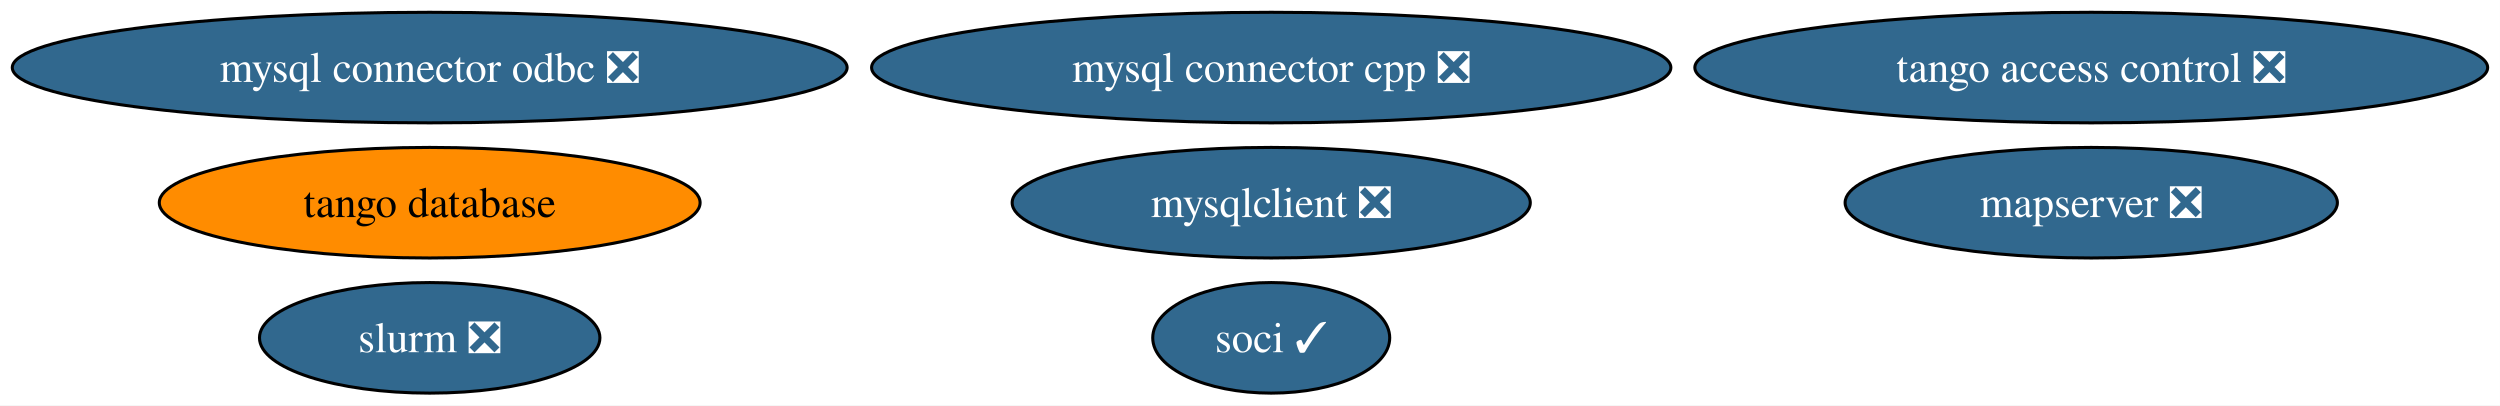
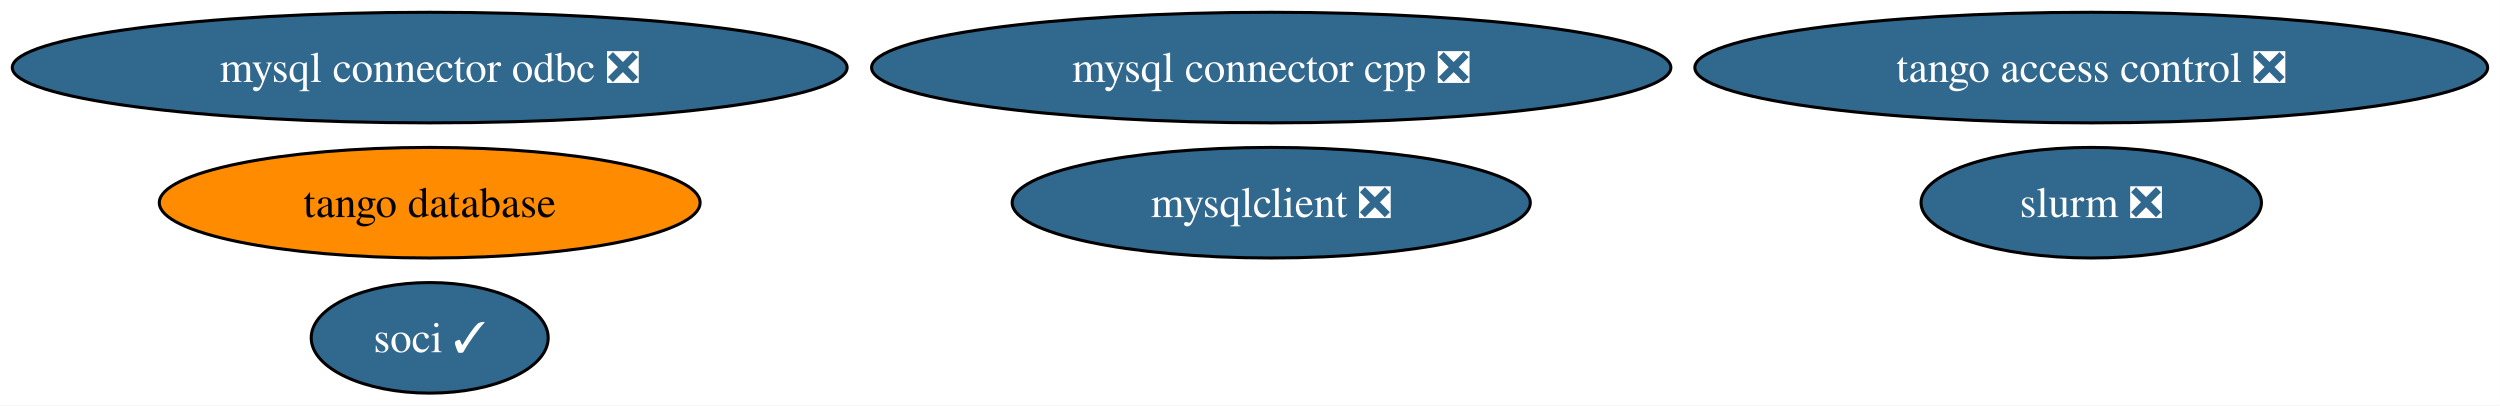
<svg xmlns="http://www.w3.org/2000/svg" xmlns:xlink="http://www.w3.org/1999/xlink" width="814pt" height="132pt" viewBox="0.00 0.00 814.00 132.00">
  <g id="graph0" class="graph" transform="scale(1 1) rotate(0) translate(4 128)">
    <polygon fill="white" stroke="none" points="-4,4 -4,-128 809.98,-128 809.98,4 -4,4" />
    <g id="node1" class="node">
      <g id="a_node1">
        <a xlink:href="https://github.com/conda-forge/mysqlclient-feedstock/pull/66" xlink:title="mysqlclient ❎">
          <ellipse fill="#31688e" stroke="black" cx="409.91" cy="-62" rx="84.35" ry="18" />
          <text xml:space="preserve" text-anchor="middle" x="409.91" y="-57.33" font-family="Times,serif" font-size="14.00" fill="white">mysqlclient ❎</text>
        </a>
      </g>
    </g>
    <g id="node2" class="node">
      <g id="a_node2">
        <a xlink:href="https://github.com/conda-forge/mysql-connector-cpp-feedstock/pull/42" xlink:title="mysql connector cpp ❎">
          <ellipse fill="#31688e" stroke="black" cx="409.91" cy="-106" rx="130.12" ry="18" />
          <text xml:space="preserve" text-anchor="middle" x="409.91" y="-101.33" font-family="Times,serif" font-size="14.00" fill="white">mysql connector cpp ❎</text>
        </a>
      </g>
    </g>
    <g id="node3" class="node">
      <g id="a_node3">
        <a xlink:href="https://github.com/conda-forge/soci-feedstock/pull/25" xlink:title="soci ✓">
-           <ellipse fill="#31688e" stroke="black" cx="409.91" cy="-18" rx="38.58" ry="18" />
-           <text xml:space="preserve" text-anchor="middle" x="409.91" y="-13.32" font-family="Times,serif" font-size="14.00" fill="white">soci ✓</text>
+           <ellipse fill="#31688e" stroke="black" cx="135.91" cy="-18" rx="38.58" ry="18" />
+           <text xml:space="preserve" text-anchor="middle" x="135.91" y="-13.32" font-family="Times,serif" font-size="14.00" fill="white">soci ✓</text>
        </a>
      </g>
    </g>
    <g id="node4" class="node">
      <g id="a_node4">
        <a xlink:href="https://github.com/conda-forge/mysql-connector-odbc-feedstock/pull/32" xlink:title="mysql connector odbc ❎">
          <ellipse fill="#31688e" stroke="black" cx="135.91" cy="-106" rx="135.91" ry="18" />
          <text xml:space="preserve" text-anchor="middle" x="135.91" y="-101.33" font-family="Times,serif" font-size="14.00" fill="white">mysql connector odbc ❎</text>
        </a>
      </g>
    </g>
    <g id="node5" class="node">
      <g id="a_node5">
        <a xlink:href="https://github.com/conda-forge/tango-database-feedstock" xlink:title="tango database">
          <ellipse fill="#ff8c00" stroke="black" cx="135.91" cy="-62" rx="88.04" ry="18" />
          <text xml:space="preserve" text-anchor="middle" x="135.91" y="-57.33" font-family="Times,serif" font-size="14.00">tango database</text>
        </a>
      </g>
    </g>
    <g id="node6" class="node">
      <g id="a_node6">
        <a xlink:href="https://github.com/conda-forge/tango-access-control-feedstock/pull/18" xlink:title="tango access control ❎">
          <ellipse fill="#31688e" stroke="black" cx="676.91" cy="-106" rx="129.07" ry="18" />
          <text xml:space="preserve" text-anchor="middle" x="676.91" y="-101.33" font-family="Times,serif" font-size="14.00" fill="white">tango access control ❎</text>
        </a>
      </g>
    </g>
    <g id="node7" class="node">
      <g id="a_node7">
-         <a xlink:href="https://github.com/conda-forge/mapserver-feedstock/pull/95" xlink:title="mapserver ❎">
-           <ellipse fill="#31688e" stroke="black" cx="676.91" cy="-62" rx="80.14" ry="18" />
-           <text xml:space="preserve" text-anchor="middle" x="676.91" y="-57.33" font-family="Times,serif" font-size="14.00" fill="white">mapserver ❎</text>
-         </a>
-       </g>
-     </g>
-     <g id="node8" class="node">
-       <g id="a_node8">
        <a xlink:href="https://github.com/conda-forge/slurm-feedstock/pull/23" xlink:title="slurm ❎">
-           <ellipse fill="#31688e" stroke="black" cx="135.91" cy="-18" rx="55.42" ry="18" />
-           <text xml:space="preserve" text-anchor="middle" x="135.91" y="-13.32" font-family="Times,serif" font-size="14.00" fill="white">slurm ❎</text>
+           <ellipse fill="#31688e" stroke="black" cx="676.91" cy="-62" rx="55.42" ry="18" />
+           <text xml:space="preserve" text-anchor="middle" x="676.91" y="-57.33" font-family="Times,serif" font-size="14.00" fill="white">slurm ❎</text>
        </a>
      </g>
    </g>
  </g>
</svg>
